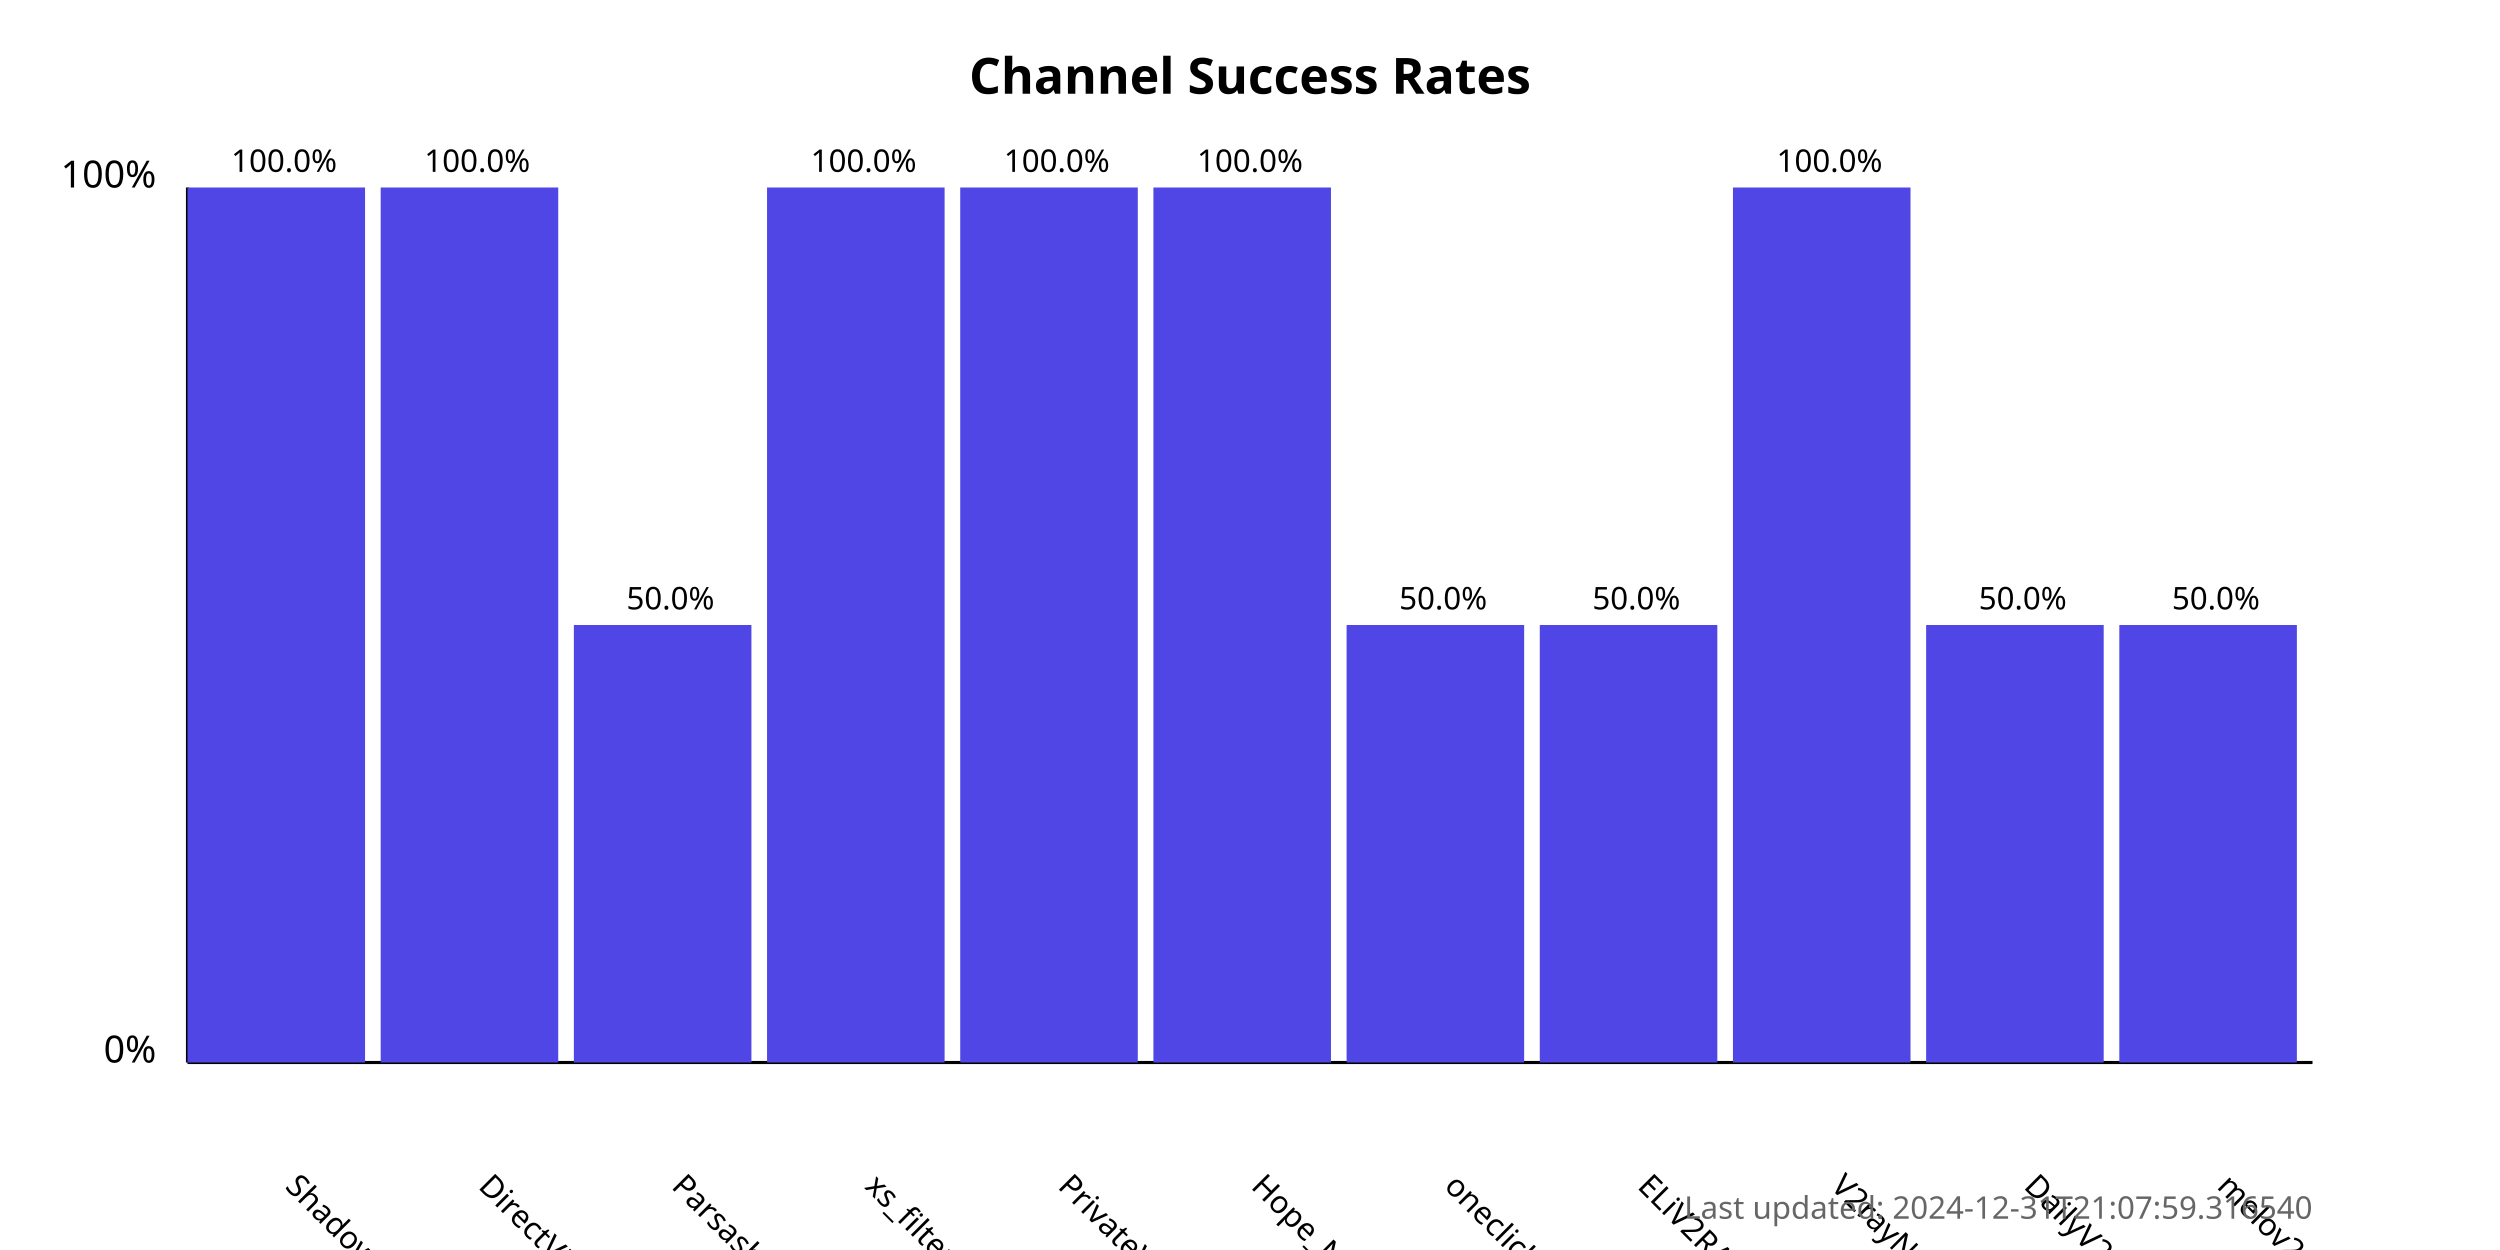
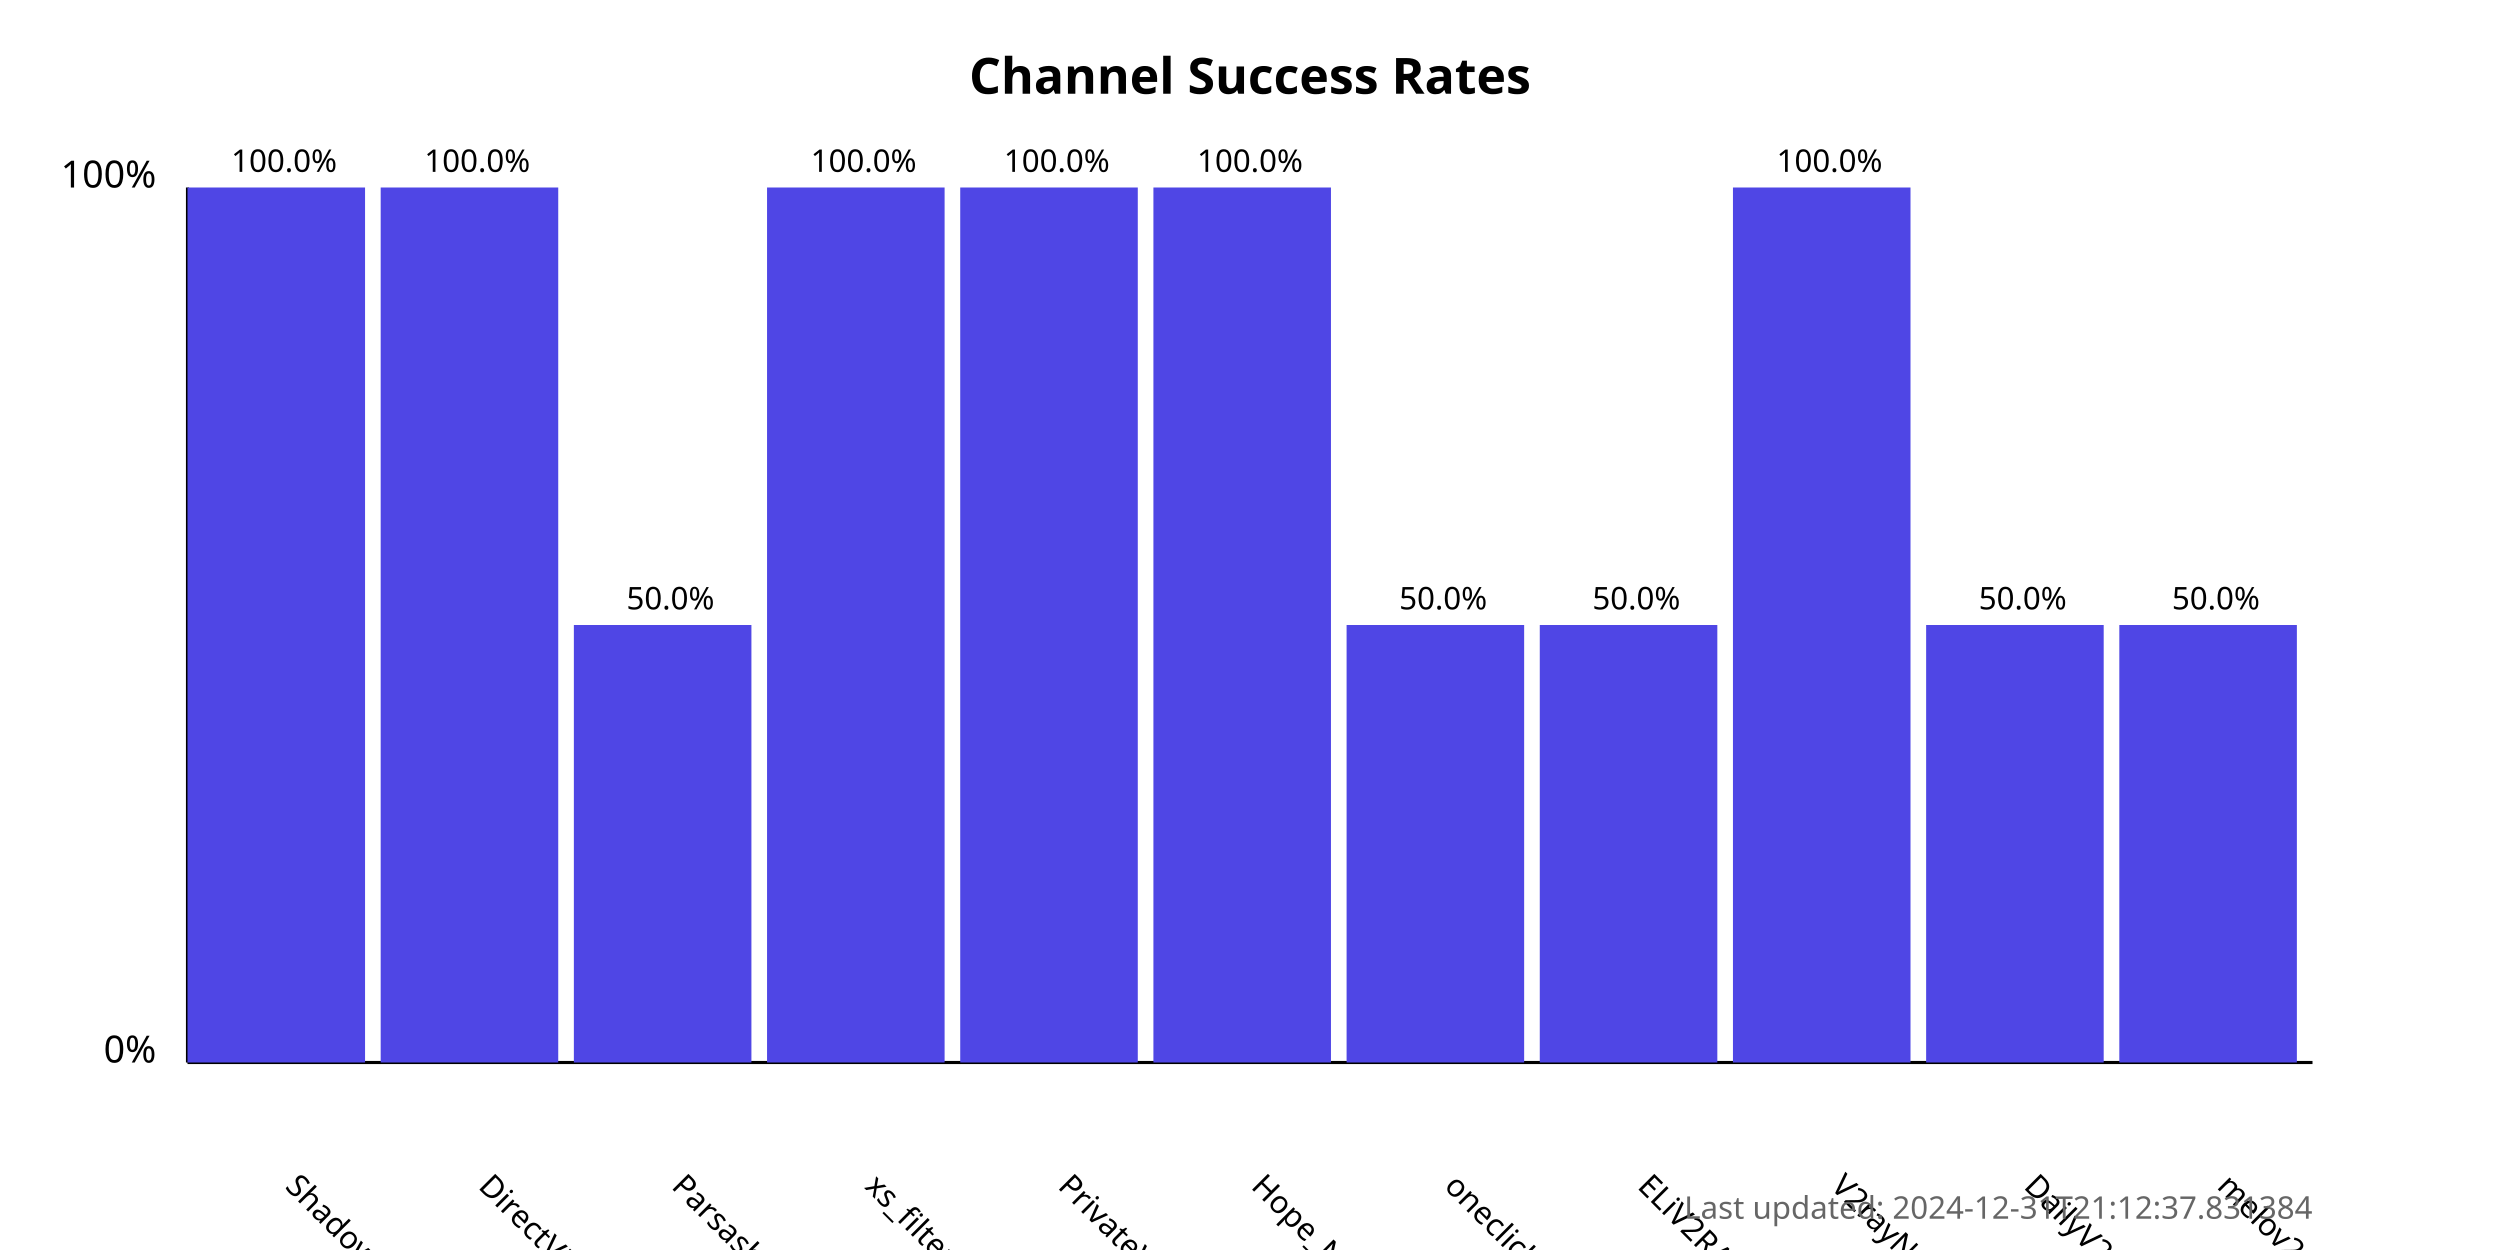
<svg xmlns="http://www.w3.org/2000/svg" width="800" height="400">
  <style>
            .chart-title { font: bold 16px sans-serif; }
            .axis-label { font: 12px sans-serif; }
            .tick-label { font: 10px sans-serif; }
            .bar { fill: #4f46e5; }
            .bar:hover { fill: #6366f1; }
            .timestamp { font: 10px sans-serif; fill: #666; }
        </style>
  <text x="400.0" y="30" text-anchor="middle" class="chart-title">
            Channel Success Rates
        </text>
  <line x1="60" y1="340" x2="60" y2="60" stroke="black" stroke-width="1" />
  <line x1="60" y1="340" x2="740" y2="340" stroke="black" stroke-width="1" />
  <text x="50" y="340" text-anchor="end" class="axis-label">0%</text>
  <text x="50" y="60" text-anchor="end" class="axis-label">100%</text>
  <g>
    <rect x="60" y="60.0" width="56.818" height="280.0" class="bar" />
    <text x="90.909" y="380" transform="rotate(45, 90.90909, 380)" text-anchor="start" class="tick-label">
                ShadowProxy66
            </text>
    <text x="90.909" y="55.0" text-anchor="middle" class="tick-label">
                100.0%
            </text>
  </g>
  <g>
    <rect x="121.818" y="60.0" width="56.818" height="280.0" class="bar" />
    <text x="152.727" y="380" transform="rotate(45, 152.7273, 380)" text-anchor="start" class="tick-label">
                DirectVPN
            </text>
    <text x="152.727" y="55.0" text-anchor="middle" class="tick-label">
                100.0%
            </text>
  </g>
  <g>
    <rect x="183.636" y="200.0" width="56.818" height="140.0" class="bar" />
    <text x="214.545" y="380" transform="rotate(45, 214.5455, 380)" text-anchor="start" class="tick-label">
                Parsashonam
            </text>
    <text x="214.545" y="195.0" text-anchor="middle" class="tick-label">
                50.0%
            </text>
  </g>
  <g>
    <rect x="245.455" y="60.0" width="56.818" height="280.0" class="bar" />
    <text x="276.364" y="380" transform="rotate(45, 276.3636, 380)" text-anchor="start" class="tick-label">
                xs_filternet
            </text>
    <text x="276.364" y="55.0" text-anchor="middle" class="tick-label">
                100.0%
            </text>
  </g>
  <g>
    <rect x="307.273" y="60.0" width="56.818" height="280.0" class="bar" />
    <text x="338.182" y="380" transform="rotate(45, 338.1818, 380)" text-anchor="start" class="tick-label">
                PrivateVPNs
            </text>
    <text x="338.182" y="55.0" text-anchor="middle" class="tick-label">
                100.0%
            </text>
  </g>
  <g>
    <rect x="369.091" y="60.0" width="56.818" height="280.0" class="bar" />
    <text x="400.0" y="380" transform="rotate(45, 400.0, 380)" text-anchor="start" class="tick-label">
                Hope_Net
            </text>
    <text x="400.0" y="55.0" text-anchor="middle" class="tick-label">
                100.0%
            </text>
  </g>
  <g>
    <rect x="430.909" y="200.0" width="56.818" height="140.0" class="bar" />
    <text x="461.818" y="380" transform="rotate(45, 461.8182, 380)" text-anchor="start" class="tick-label">
                oneclickvpnkeys
            </text>
    <text x="461.818" y="195.0" text-anchor="middle" class="tick-label">
                50.0%
            </text>
  </g>
  <g>
    <rect x="492.727" y="200.0" width="56.818" height="140.0" class="bar" />
    <text x="523.636" y="380" transform="rotate(45, 523.6364, 380)" text-anchor="start" class="tick-label">
                ELiV2RAY
            </text>
    <text x="523.636" y="195.0" text-anchor="middle" class="tick-label">
                50.0%
            </text>
  </g>
  <g>
    <rect x="554.545" y="60.0" width="56.818" height="280.0" class="bar" />
    <text x="585.455" y="380" transform="rotate(45, 585.4545, 380)" text-anchor="start" class="tick-label">
                V2rayNGX
            </text>
    <text x="585.455" y="55.0" text-anchor="middle" class="tick-label">
                100.0%
            </text>
  </g>
  <g>
    <rect x="616.364" y="200.0" width="56.818" height="140.0" class="bar" />
    <text x="647.273" y="380" transform="rotate(45, 647.2727, 380)" text-anchor="start" class="tick-label">
                DailyV2RY
            </text>
    <text x="647.273" y="195.0" text-anchor="middle" class="tick-label">
                50.0%
            </text>
  </g>
  <g>
    <rect x="678.182" y="200.0" width="56.818" height="140.0" class="bar" />
    <text x="709.091" y="380" transform="rotate(45, 709.0909, 380)" text-anchor="start" class="tick-label">
                melov2ray
            </text>
    <text x="709.091" y="195.0" text-anchor="middle" class="tick-label">
                50.0%
            </text>
  </g>
  <text x="740" y="390" text-anchor="end" class="timestamp">
-             Last updated: 2024-12-31T21:07:59.316540
+             Last updated: 2024-12-31T21:12:37.831384
        </text>
</svg>
